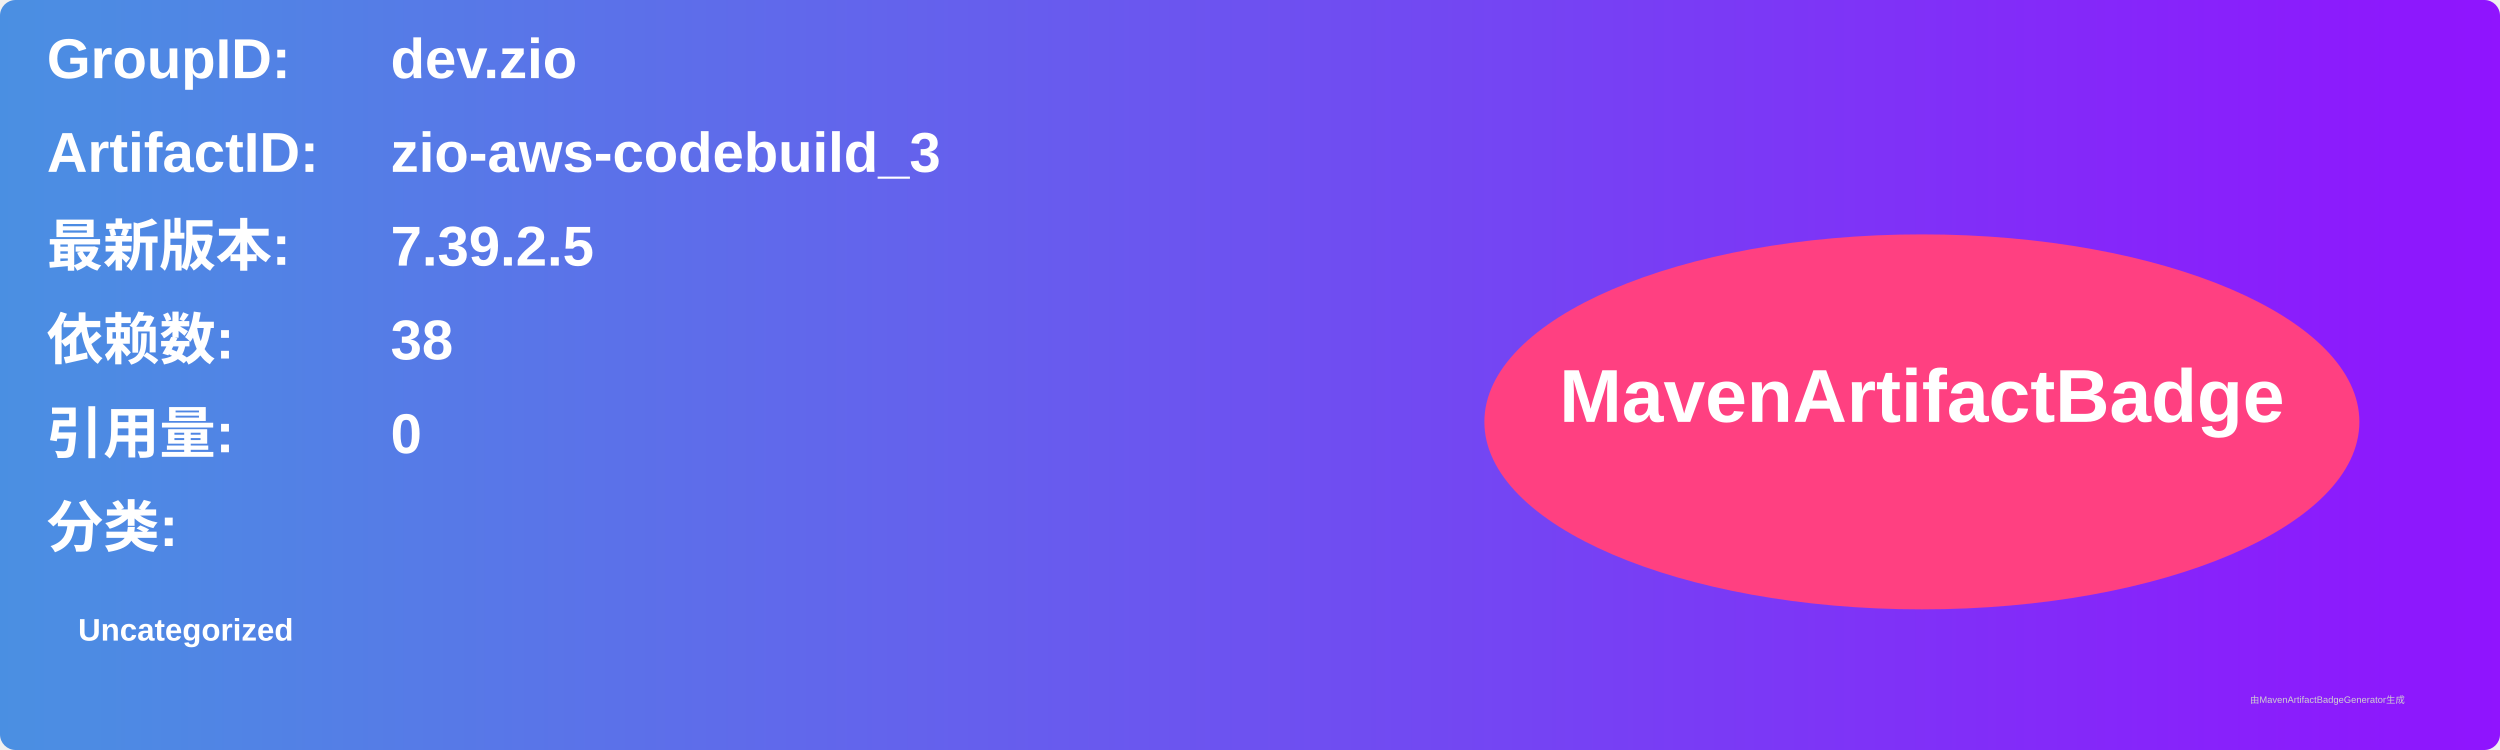
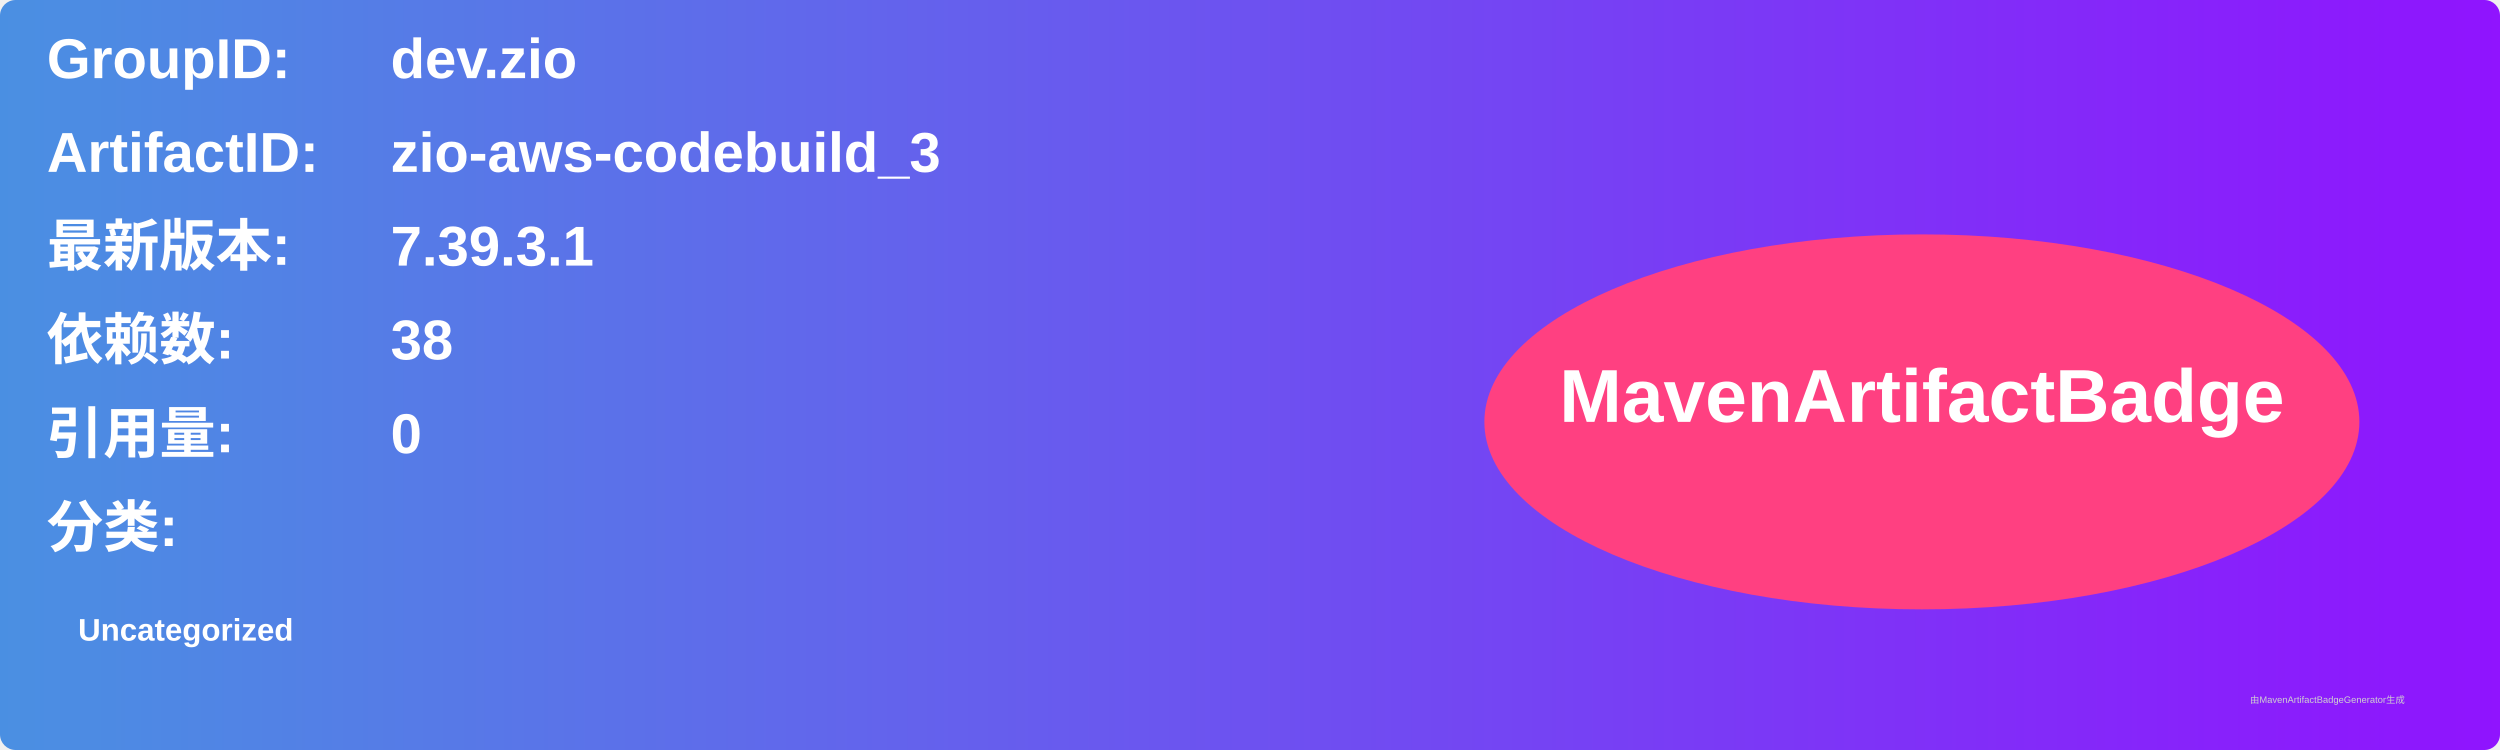
<svg xmlns="http://www.w3.org/2000/svg" width="800" height="240" viewBox="0 0 800 240">
  <linearGradient id="grad" x1="0%" y1="0%" x2="100%" y2="0%">
    <stop offset="0%" stop-color="#4a90e2" />
    <stop offset="100%" stop-color="#9013fe" />
  </linearGradient>
  <rect width="100%" height="100%" rx="5" ry="5" fill="url(#grad)" />
  <g transform="translate(15, 15)">
    <text x="0" y="10" font-family="Arial" font-size="18" fill="white" font-weight="bold" width="260">GroupID:</text>
    <text x="110" y="10" font-family="Arial" font-size="18" fill="white" font-weight="bold" width="460">dev.zio</text>
    <text x="0" y="40" font-family="Arial" font-size="18" fill="white" font-weight="bold" width="260">ArtifactID:</text>
    <text x="110" y="40" font-family="Arial" font-size="18" fill="white" font-weight="bold" width="460">zio-aws-codebuild_3</text>
    <text x="0" y="70" font-family="Arial" font-size="18" fill="white" font-weight="bold">最新版本:</text>
    <text x="110" y="70" font-family="Arial" font-size="18" fill="white" font-weight="bold">
-       <tspan font-weight="bold">7.39.2.5</tspan>
+       <tspan font-weight="bold">7.39.3.1</tspan>
    </text>
    <text x="0" y="100" font-family="Arial" font-size="18" fill="white" font-weight="bold">依赖数: </text>
    <text x="110" y="100" font-family="Arial" font-size="18" fill="white">
      <tspan font-weight="bold">38</tspan>
    </text>
    <text x="0" y="130" font-family="Arial" font-size="18" fill="white" font-weight="bold">引用量: </text>
    <text x="110" y="130" font-family="Arial" font-size="18" fill="white">
      <tspan font-weight="bold">0</tspan>
    </text>
    <text x="0" y="160" font-family="Arial" font-size="18" fill="white" font-weight="bold">分类:</text>
    <text x="10" y="190" font-family="Arial" font-size="10" fill="white">
      <tspan font-weight="bold">Uncategorized</tspan>
    </text>
    <ellipse cx="600" cy="120" rx="140" ry="60" fill="#ff4081" />
    <text x="600" y="120" text-anchor="middle" font-family="Arial" font-size="24" fill="white" font-weight="bold">MavenArtifactBadge</text>
  </g>
  <text x="720" y="225" font-family="Arial" font-size="3" fill="#d0d0d0">由MavenArtifactBadgeGenerator生成</text>
</svg>
